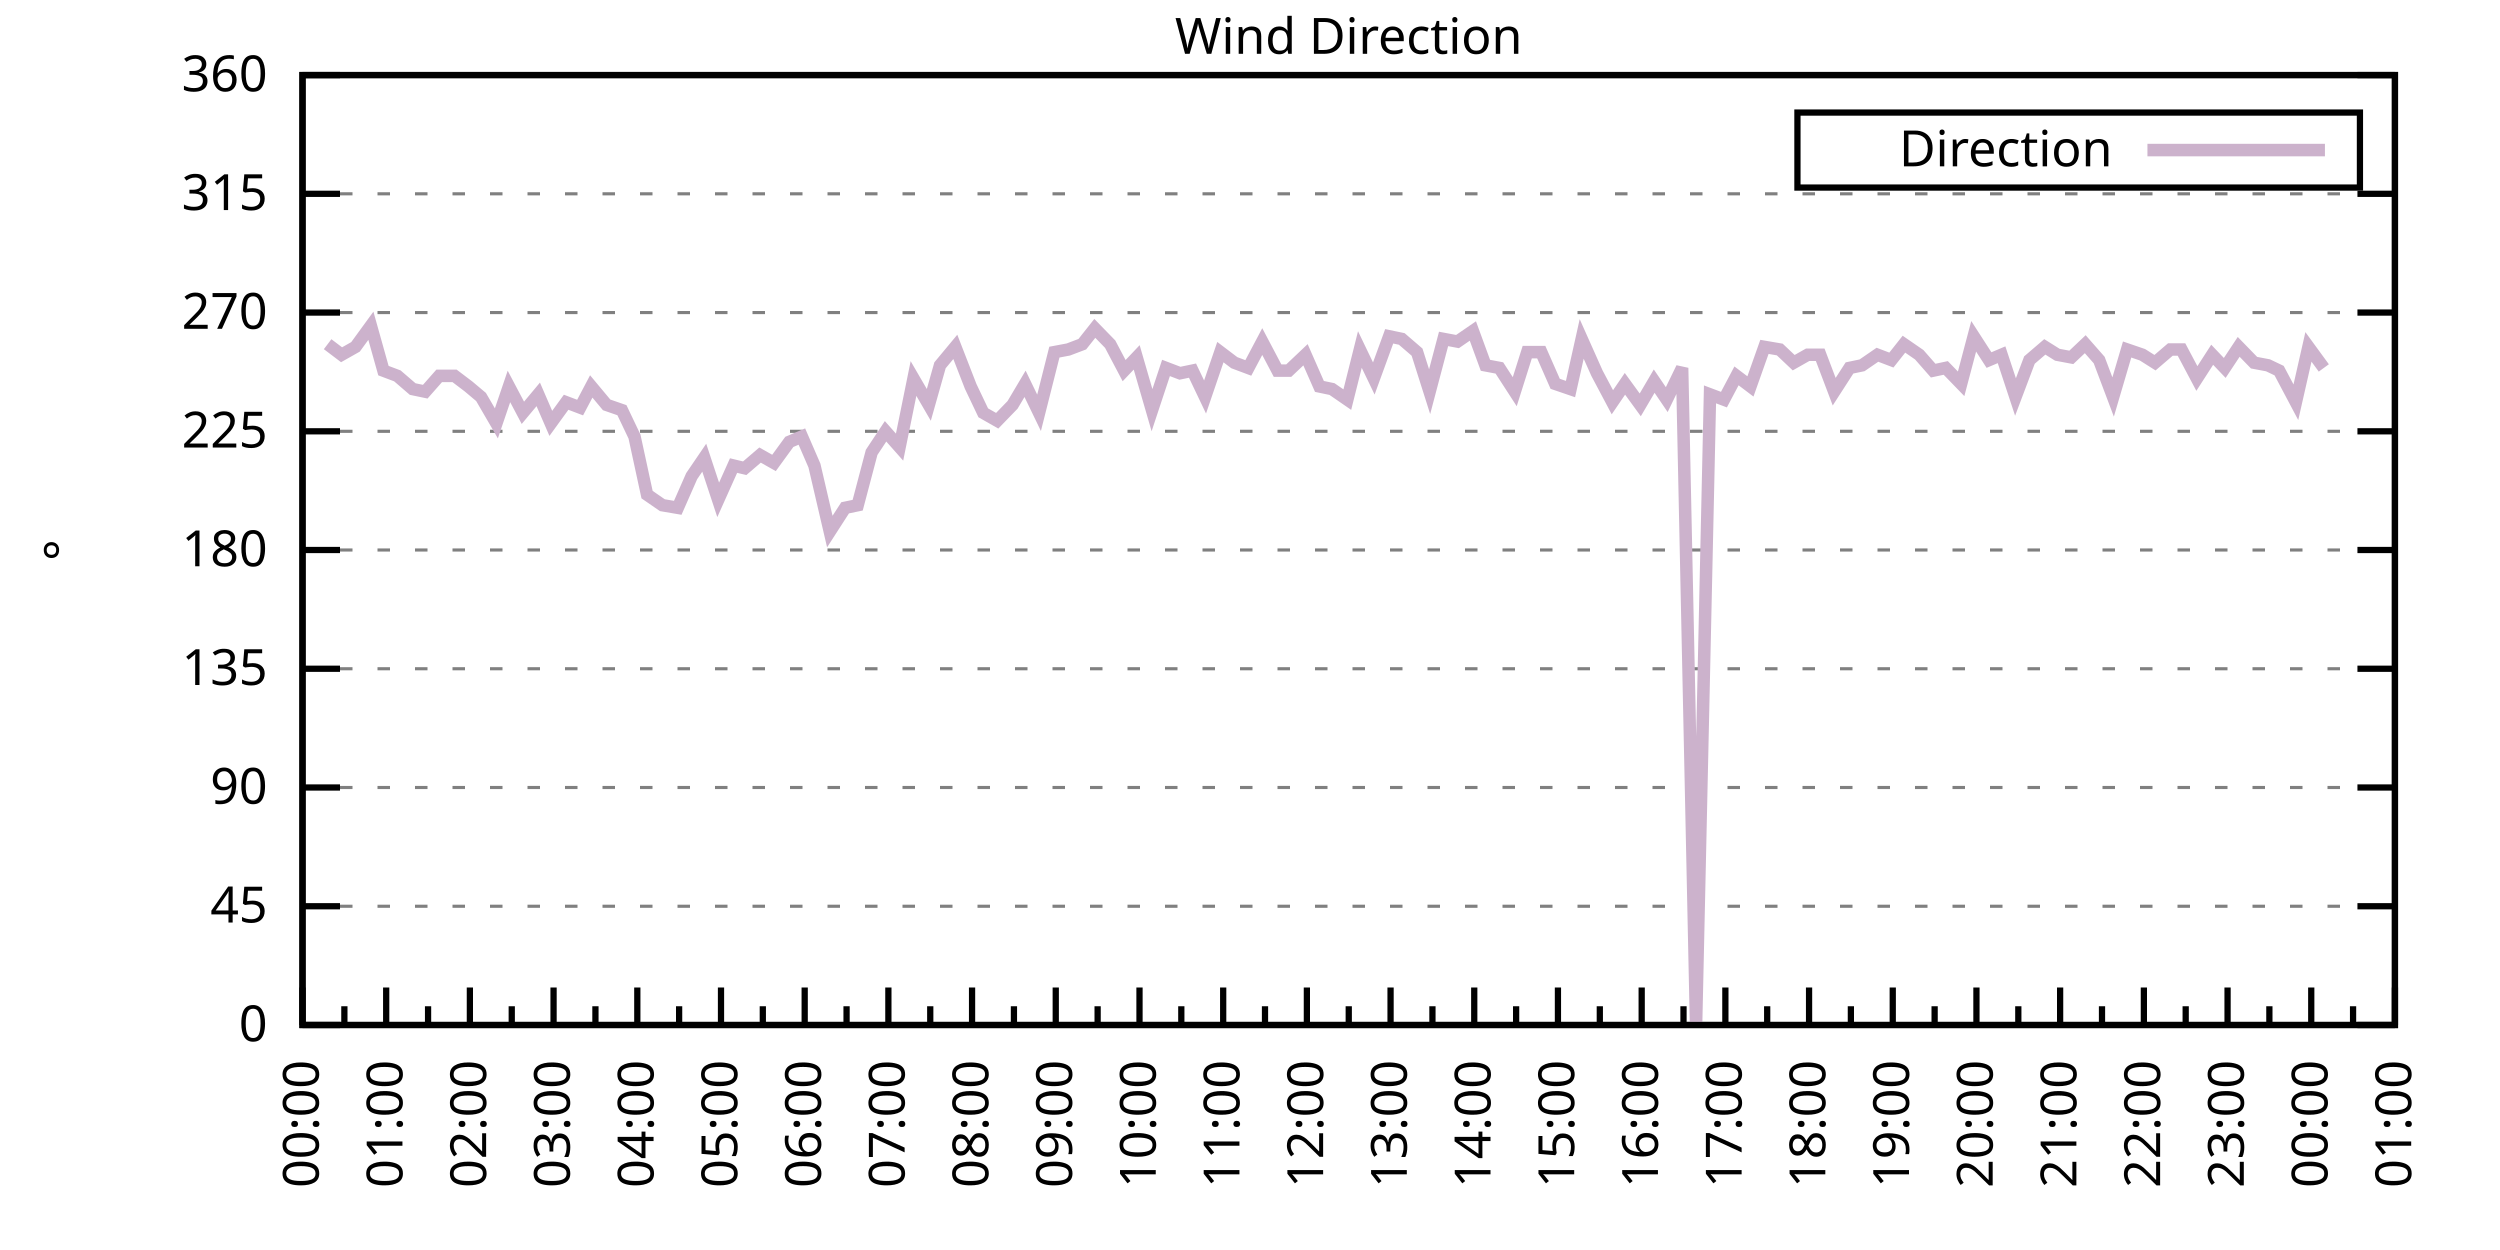
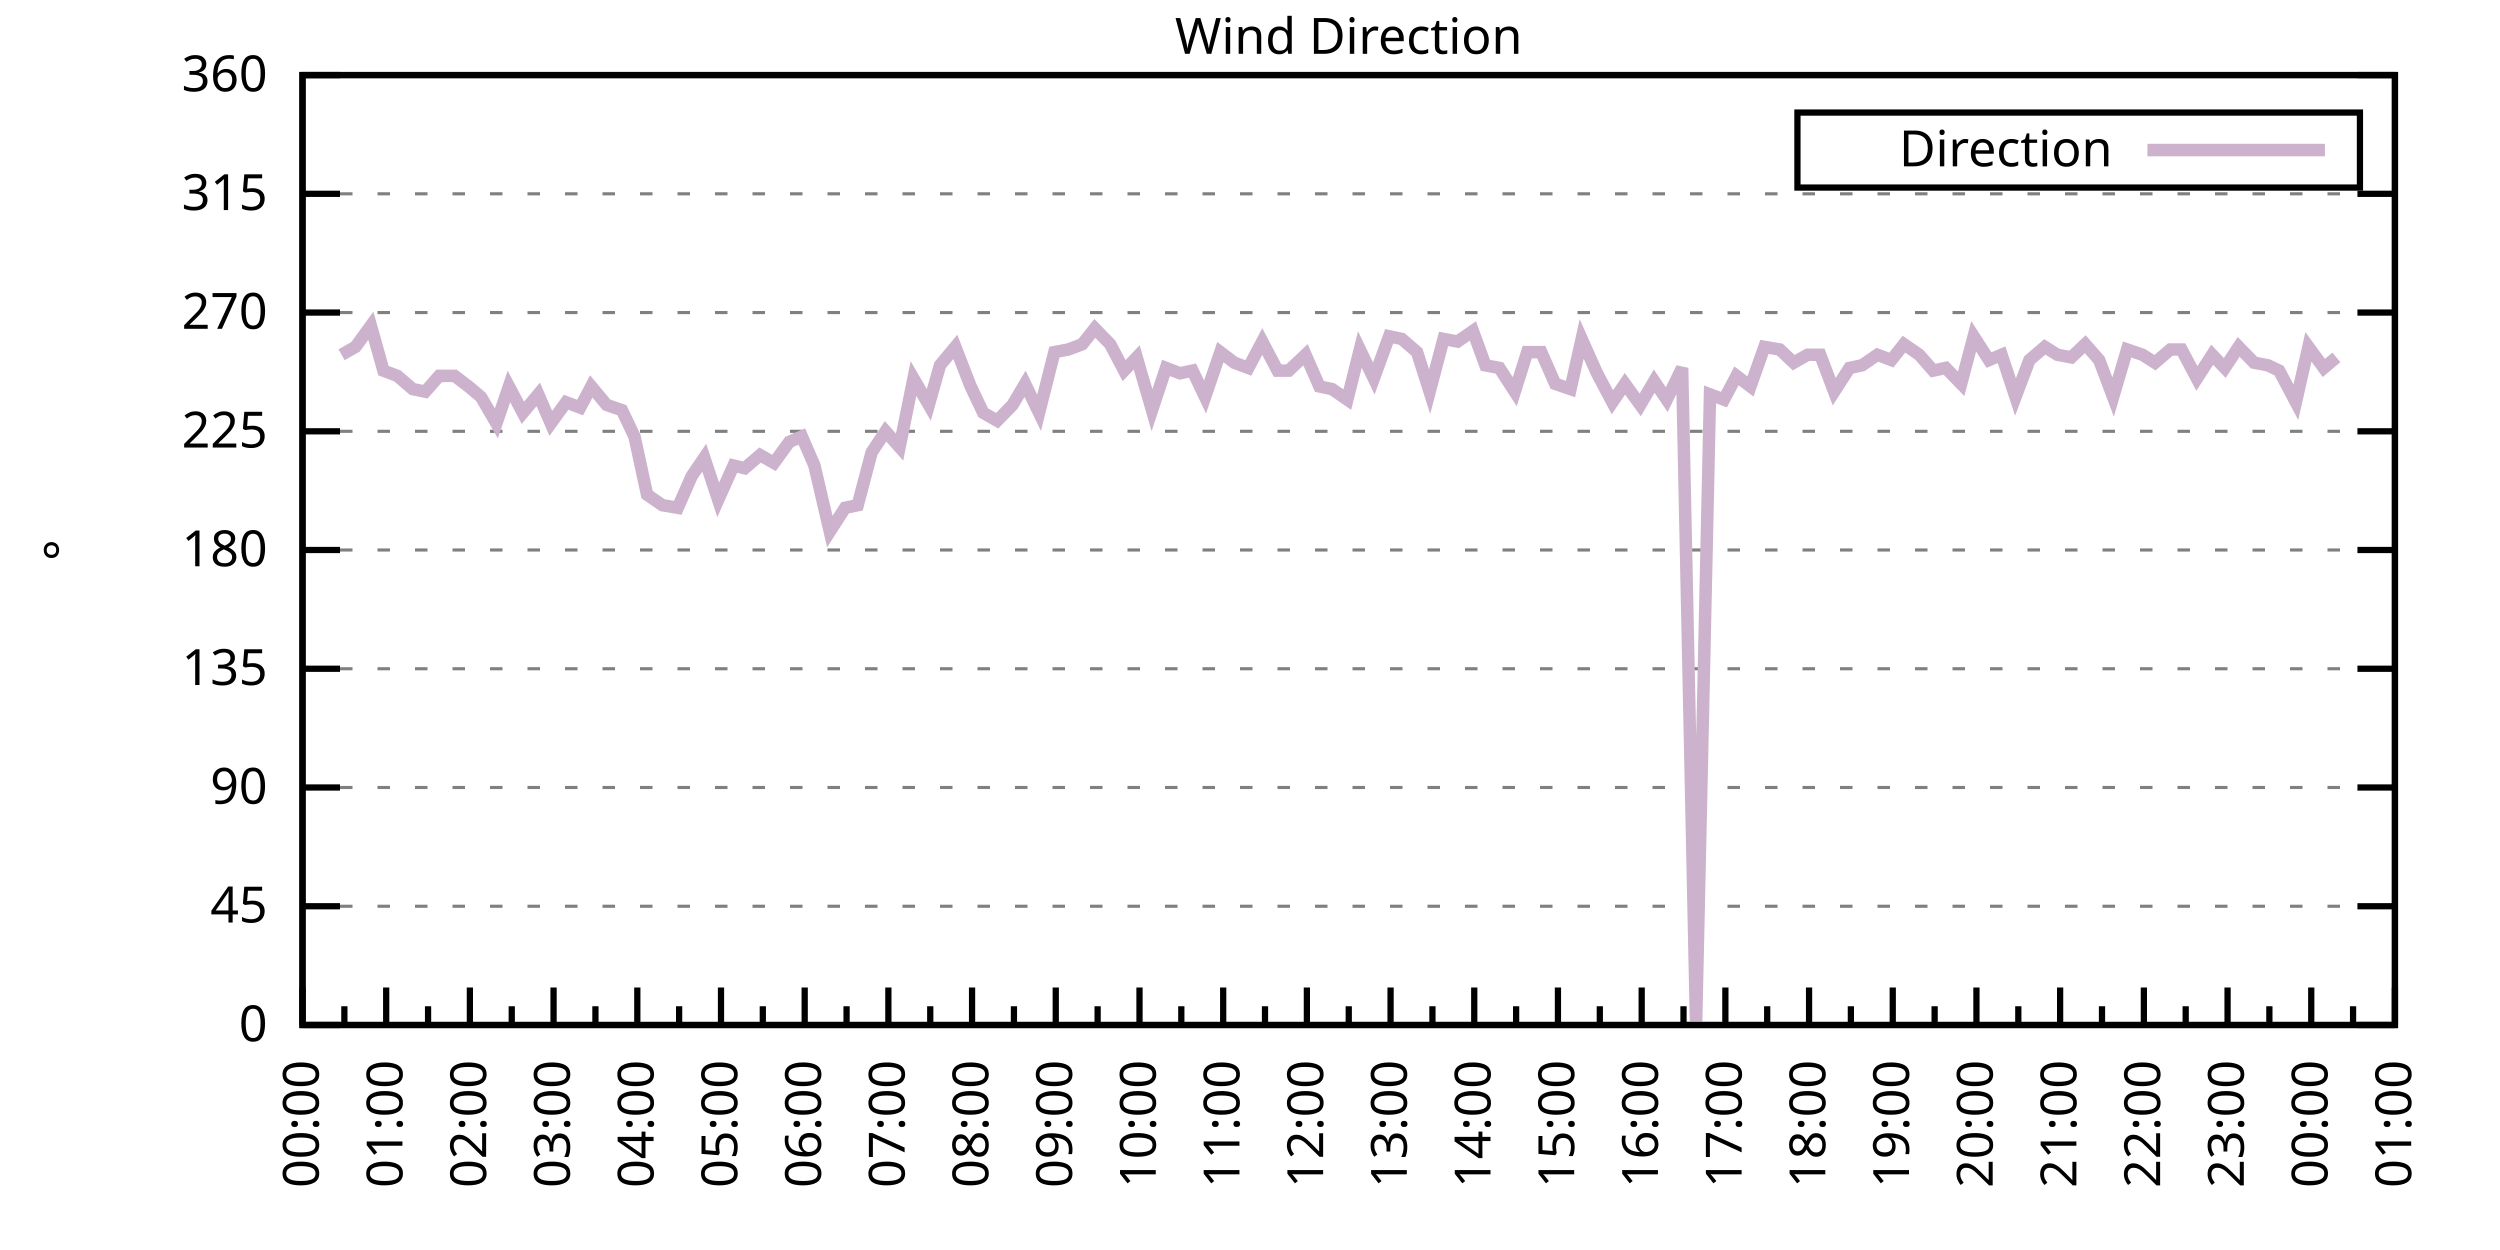
<svg xmlns="http://www.w3.org/2000/svg" xmlns:xlink="http://www.w3.org/1999/xlink" width="400" height="200" viewBox="0 0 400 200">
  <g id="gnuplot_canvas">
    <rect x="0" y="0" width="400" height="200" fill="none" />
    <defs>
      <circle id="gpDot" r="0.5" stroke-width="0.5" stroke="currentColor" />
      <path id="gpPt0" stroke-width="0.333" stroke="currentColor" d="M-1,0 h2 M0,-1 v2" />
      <path id="gpPt1" stroke-width="0.333" stroke="currentColor" d="M-1,-1 L1,1 M1,-1 L-1,1" />
      <path id="gpPt2" stroke-width="0.333" stroke="currentColor" d="M-1,0 L1,0 M0,-1 L0,1 M-1,-1 L1,1 M-1,1 L1,-1" />
      <rect id="gpPt3" stroke-width="0.333" stroke="currentColor" x="-1" y="-1" width="2" height="2" />
      <rect id="gpPt4" stroke-width="0.333" stroke="currentColor" fill="currentColor" x="-1" y="-1" width="2" height="2" />
      <circle id="gpPt5" stroke-width="0.333" stroke="currentColor" cx="0" cy="0" r="1" />
      <use xlink:href="#gpPt5" id="gpPt6" fill="currentColor" stroke="none" />
      <path id="gpPt7" stroke-width="0.333" stroke="currentColor" d="M0,-1.33 L-1.33,0.67 L1.33,0.67 z" />
      <use xlink:href="#gpPt7" id="gpPt8" fill="currentColor" stroke="none" />
      <use xlink:href="#gpPt7" id="gpPt9" stroke="currentColor" transform="rotate(180)" />
      <use xlink:href="#gpPt9" id="gpPt10" fill="currentColor" stroke="none" />
      <use xlink:href="#gpPt3" id="gpPt11" stroke="currentColor" transform="rotate(45)" />
      <use xlink:href="#gpPt11" id="gpPt12" fill="currentColor" stroke="none" />
      <path id="gpPt13" stroke-width="0.333" stroke="currentColor" d="M0,1.330 L1.265,0.411 L0.782,-1.067 L-0.782,-1.076 L-1.265,0.411 z" />
      <use xlink:href="#gpPt13" id="gpPt14" fill="currentColor" stroke="none" />
      <filter id="textbox" filterUnits="objectBoundingBox" x="0" y="0" height="1" width="1">
        <feFlood flood-color="white" flood-opacity="1" result="bgnd" />
        <feComposite in="SourceGraphic" in2="bgnd" operator="atop" />
      </filter>
      <filter id="greybox" filterUnits="objectBoundingBox" x="0" y="0" height="1" width="1">
        <feFlood flood-color="lightgrey" flood-opacity="1" result="grey" />
        <feComposite in="SourceGraphic" in2="grey" operator="atop" />
      </filter>
    </defs>
    <g fill="none" color="white" stroke="currentColor" stroke-width="1.00" stroke-linecap="butt" stroke-linejoin="miter">
</g>
    <g fill="none" color="black" stroke="currentColor" stroke-width="1.00" stroke-linecap="butt" stroke-linejoin="miter">
      <g stroke="none" shape-rendering="crispEdges">
        <polygon fill="rgb(255, 255, 255)" points="48.40,164.00 383.18,164.00 383.18,12.02 48.40,12.02 " />
      </g>
    </g>
    <g fill="none" color="black" stroke="currentColor" stroke-width="1.00" stroke-linecap="butt" stroke-linejoin="miter">
</g>
    <g fill="none" color="black" stroke="black" stroke-width="0.50" stroke-linecap="butt" stroke-linejoin="miter">
</g>
    <g fill="none" color="gray" stroke="currentColor" stroke-width="0.50" stroke-linecap="butt" stroke-linejoin="miter">
      <path stroke="gray" stroke-dasharray="2,4" class="gridline" d="M48.40,164.00 L383.19,164.00  " />
    </g>
    <g fill="none" color="gray" stroke="gray" stroke-width="1.00" stroke-linecap="butt" stroke-linejoin="miter">
</g>
    <g fill="none" color="black" stroke="currentColor" stroke-width="1.00" stroke-linecap="butt" stroke-linejoin="miter">
      <path stroke="black" d="M48.40,164.00 L54.40,164.00 M383.19,164.00 L377.19,164.00  " />
      <g transform="translate(42.80,166.60)" stroke="none" fill="black" font-family="Sans" font-size="8.00" text-anchor="end">
        <text>
          <tspan font-family="Sans"> 0</tspan>
        </text>
      </g>
    </g>
    <g fill="none" color="black" stroke="currentColor" stroke-width="1.00" stroke-linecap="butt" stroke-linejoin="miter">
</g>
    <g fill="none" color="black" stroke="black" stroke-width="0.50" stroke-linecap="butt" stroke-linejoin="miter">
</g>
    <g fill="none" color="gray" stroke="currentColor" stroke-width="0.50" stroke-linecap="butt" stroke-linejoin="miter">
      <path stroke="gray" stroke-dasharray="2,4" class="gridline" d="M48.40,145.00 L383.19,145.00  " />
    </g>
    <g fill="none" color="gray" stroke="gray" stroke-width="1.00" stroke-linecap="butt" stroke-linejoin="miter">
</g>
    <g fill="none" color="black" stroke="currentColor" stroke-width="1.00" stroke-linecap="butt" stroke-linejoin="miter">
      <path stroke="black" d="M48.40,145.00 L54.40,145.00 M383.19,145.00 L377.19,145.00  " />
      <g transform="translate(42.80,147.60)" stroke="none" fill="black" font-family="Sans" font-size="8.00" text-anchor="end">
        <text>
          <tspan font-family="Sans"> 45</tspan>
        </text>
      </g>
    </g>
    <g fill="none" color="black" stroke="currentColor" stroke-width="1.00" stroke-linecap="butt" stroke-linejoin="miter">
</g>
    <g fill="none" color="black" stroke="black" stroke-width="0.50" stroke-linecap="butt" stroke-linejoin="miter">
</g>
    <g fill="none" color="gray" stroke="currentColor" stroke-width="0.50" stroke-linecap="butt" stroke-linejoin="miter">
      <path stroke="gray" stroke-dasharray="2,4" class="gridline" d="M48.40,126.00 L383.19,126.00  " />
    </g>
    <g fill="none" color="gray" stroke="gray" stroke-width="1.00" stroke-linecap="butt" stroke-linejoin="miter">
</g>
    <g fill="none" color="black" stroke="currentColor" stroke-width="1.00" stroke-linecap="butt" stroke-linejoin="miter">
      <path stroke="black" d="M48.40,126.00 L54.40,126.00 M383.19,126.00 L377.19,126.00  " />
      <g transform="translate(42.80,128.60)" stroke="none" fill="black" font-family="Sans" font-size="8.00" text-anchor="end">
        <text>
          <tspan font-family="Sans"> 90</tspan>
        </text>
      </g>
    </g>
    <g fill="none" color="black" stroke="currentColor" stroke-width="1.00" stroke-linecap="butt" stroke-linejoin="miter">
</g>
    <g fill="none" color="black" stroke="black" stroke-width="0.50" stroke-linecap="butt" stroke-linejoin="miter">
</g>
    <g fill="none" color="gray" stroke="currentColor" stroke-width="0.50" stroke-linecap="butt" stroke-linejoin="miter">
      <path stroke="gray" stroke-dasharray="2,4" class="gridline" d="M48.40,107.00 L383.19,107.00  " />
    </g>
    <g fill="none" color="gray" stroke="gray" stroke-width="1.00" stroke-linecap="butt" stroke-linejoin="miter">
</g>
    <g fill="none" color="black" stroke="currentColor" stroke-width="1.00" stroke-linecap="butt" stroke-linejoin="miter">
      <path stroke="black" d="M48.40,107.00 L54.40,107.00 M383.19,107.00 L377.19,107.00  " />
      <g transform="translate(42.80,109.60)" stroke="none" fill="black" font-family="Sans" font-size="8.00" text-anchor="end">
        <text>
          <tspan font-family="Sans"> 135</tspan>
        </text>
      </g>
    </g>
    <g fill="none" color="black" stroke="currentColor" stroke-width="1.00" stroke-linecap="butt" stroke-linejoin="miter">
</g>
    <g fill="none" color="black" stroke="black" stroke-width="0.50" stroke-linecap="butt" stroke-linejoin="miter">
</g>
    <g fill="none" color="gray" stroke="currentColor" stroke-width="0.50" stroke-linecap="butt" stroke-linejoin="miter">
      <path stroke="gray" stroke-dasharray="2,4" class="gridline" d="M48.40,88.00 L383.19,88.00  " />
    </g>
    <g fill="none" color="gray" stroke="gray" stroke-width="1.00" stroke-linecap="butt" stroke-linejoin="miter">
</g>
    <g fill="none" color="black" stroke="currentColor" stroke-width="1.00" stroke-linecap="butt" stroke-linejoin="miter">
      <path stroke="black" d="M48.40,88.00 L54.40,88.00 M383.19,88.00 L377.19,88.00  " />
      <g transform="translate(42.80,90.60)" stroke="none" fill="black" font-family="Sans" font-size="8.00" text-anchor="end">
        <text>
          <tspan font-family="Sans"> 180</tspan>
        </text>
      </g>
    </g>
    <g fill="none" color="black" stroke="currentColor" stroke-width="1.00" stroke-linecap="butt" stroke-linejoin="miter">
</g>
    <g fill="none" color="black" stroke="black" stroke-width="0.50" stroke-linecap="butt" stroke-linejoin="miter">
</g>
    <g fill="none" color="gray" stroke="currentColor" stroke-width="0.50" stroke-linecap="butt" stroke-linejoin="miter">
      <path stroke="gray" stroke-dasharray="2,4" class="gridline" d="M48.40,69.01 L383.19,69.01  " />
    </g>
    <g fill="none" color="gray" stroke="gray" stroke-width="1.00" stroke-linecap="butt" stroke-linejoin="miter">
</g>
    <g fill="none" color="black" stroke="currentColor" stroke-width="1.00" stroke-linecap="butt" stroke-linejoin="miter">
      <path stroke="black" d="M48.40,69.01 L54.40,69.01 M383.19,69.01 L377.19,69.01  " />
      <g transform="translate(42.80,71.61)" stroke="none" fill="black" font-family="Sans" font-size="8.00" text-anchor="end">
        <text>
          <tspan font-family="Sans"> 225</tspan>
        </text>
      </g>
    </g>
    <g fill="none" color="black" stroke="currentColor" stroke-width="1.00" stroke-linecap="butt" stroke-linejoin="miter">
</g>
    <g fill="none" color="black" stroke="black" stroke-width="0.50" stroke-linecap="butt" stroke-linejoin="miter">
</g>
    <g fill="none" color="gray" stroke="currentColor" stroke-width="0.50" stroke-linecap="butt" stroke-linejoin="miter">
      <path stroke="gray" stroke-dasharray="2,4" class="gridline" d="M48.40,50.01 L383.19,50.01  " />
    </g>
    <g fill="none" color="gray" stroke="gray" stroke-width="1.00" stroke-linecap="butt" stroke-linejoin="miter">
</g>
    <g fill="none" color="black" stroke="currentColor" stroke-width="1.00" stroke-linecap="butt" stroke-linejoin="miter">
      <path stroke="black" d="M48.40,50.01 L54.40,50.01 M383.19,50.01 L377.19,50.01  " />
      <g transform="translate(42.80,52.61)" stroke="none" fill="black" font-family="Sans" font-size="8.00" text-anchor="end">
        <text>
          <tspan font-family="Sans"> 270</tspan>
        </text>
      </g>
    </g>
    <g fill="none" color="black" stroke="currentColor" stroke-width="1.00" stroke-linecap="butt" stroke-linejoin="miter">
</g>
    <g fill="none" color="black" stroke="black" stroke-width="0.50" stroke-linecap="butt" stroke-linejoin="miter">
</g>
    <g fill="none" color="gray" stroke="currentColor" stroke-width="0.50" stroke-linecap="butt" stroke-linejoin="miter">
      <path stroke="gray" stroke-dasharray="2,4" class="gridline" d="M48.40,31.01 L383.19,31.01  " />
    </g>
    <g fill="none" color="gray" stroke="gray" stroke-width="1.00" stroke-linecap="butt" stroke-linejoin="miter">
</g>
    <g fill="none" color="black" stroke="currentColor" stroke-width="1.00" stroke-linecap="butt" stroke-linejoin="miter">
      <path stroke="black" d="M48.40,31.01 L54.40,31.01 M383.19,31.01 L377.19,31.01  " />
      <g transform="translate(42.80,33.61)" stroke="none" fill="black" font-family="Sans" font-size="8.00" text-anchor="end">
        <text>
          <tspan font-family="Sans"> 315</tspan>
        </text>
      </g>
    </g>
    <g fill="none" color="black" stroke="currentColor" stroke-width="1.00" stroke-linecap="butt" stroke-linejoin="miter">
</g>
    <g fill="none" color="black" stroke="black" stroke-width="0.50" stroke-linecap="butt" stroke-linejoin="miter">
</g>
    <g fill="none" color="gray" stroke="currentColor" stroke-width="0.50" stroke-linecap="butt" stroke-linejoin="miter">
      <path stroke="gray" stroke-dasharray="2,4" class="gridline" d="M48.40,12.01 L383.19,12.01  " />
    </g>
    <g fill="none" color="gray" stroke="gray" stroke-width="1.00" stroke-linecap="butt" stroke-linejoin="miter">
</g>
    <g fill="none" color="black" stroke="currentColor" stroke-width="1.00" stroke-linecap="butt" stroke-linejoin="miter">
      <path stroke="black" d="M48.40,12.01 L54.40,12.01 M383.19,12.01 L377.19,12.01  " />
      <g transform="translate(42.80,14.61)" stroke="none" fill="black" font-family="Sans" font-size="8.00" text-anchor="end">
        <text>
          <tspan font-family="Sans"> 360</tspan>
        </text>
      </g>
    </g>
    <g fill="none" color="black" stroke="currentColor" stroke-width="1.00" stroke-linecap="butt" stroke-linejoin="miter">
      <path stroke="black" d="M48.40,164.00 L48.40,158.00  " />
      <g transform="translate(51.00,169.60) rotate(270)" stroke="none" fill="black" font-family="Sans" font-size="8.00" text-anchor="end">
        <text>
          <tspan font-family="Sans">00:00</tspan>
        </text>
      </g>
    </g>
    <g fill="none" color="black" stroke="currentColor" stroke-width="1.00" stroke-linecap="butt" stroke-linejoin="miter">
      <path stroke="black" d="M55.10,164.00 L55.10,161.00 M61.79,164.00 L61.79,158.00  " />
      <g transform="translate(64.39,169.60) rotate(270)" stroke="none" fill="black" font-family="Sans" font-size="8.00" text-anchor="end">
        <text>
          <tspan font-family="Sans">01:00</tspan>
        </text>
      </g>
    </g>
    <g fill="none" color="black" stroke="currentColor" stroke-width="1.00" stroke-linecap="butt" stroke-linejoin="miter">
      <path stroke="black" d="M68.49,164.00 L68.49,161.00 M75.18,164.00 L75.18,158.00  " />
      <g transform="translate(77.78,169.60) rotate(270)" stroke="none" fill="black" font-family="Sans" font-size="8.00" text-anchor="end">
        <text>
          <tspan font-family="Sans">02:00</tspan>
        </text>
      </g>
    </g>
    <g fill="none" color="black" stroke="currentColor" stroke-width="1.00" stroke-linecap="butt" stroke-linejoin="miter">
      <path stroke="black" d="M81.88,164.00 L81.88,161.00 M88.57,164.00 L88.57,158.00  " />
      <g transform="translate(91.17,169.60) rotate(270)" stroke="none" fill="black" font-family="Sans" font-size="8.00" text-anchor="end">
        <text>
          <tspan font-family="Sans">03:00</tspan>
        </text>
      </g>
    </g>
    <g fill="none" color="black" stroke="currentColor" stroke-width="1.00" stroke-linecap="butt" stroke-linejoin="miter">
      <path stroke="black" d="M95.27,164.00 L95.27,161.00 M101.97,164.00 L101.97,158.00  " />
      <g transform="translate(104.57,169.60) rotate(270)" stroke="none" fill="black" font-family="Sans" font-size="8.00" text-anchor="end">
        <text>
          <tspan font-family="Sans">04:00</tspan>
        </text>
      </g>
    </g>
    <g fill="none" color="black" stroke="currentColor" stroke-width="1.00" stroke-linecap="butt" stroke-linejoin="miter">
      <path stroke="black" d="M108.66,164.00 L108.66,161.00 M115.36,164.00 L115.36,158.00  " />
      <g transform="translate(117.96,169.60) rotate(270)" stroke="none" fill="black" font-family="Sans" font-size="8.00" text-anchor="end">
        <text>
          <tspan font-family="Sans">05:00</tspan>
        </text>
      </g>
    </g>
    <g fill="none" color="black" stroke="currentColor" stroke-width="1.00" stroke-linecap="butt" stroke-linejoin="miter">
      <path stroke="black" d="M122.05,164.00 L122.05,161.00 M128.75,164.00 L128.75,158.00  " />
      <g transform="translate(131.35,169.60) rotate(270)" stroke="none" fill="black" font-family="Sans" font-size="8.00" text-anchor="end">
        <text>
          <tspan font-family="Sans">06:00</tspan>
        </text>
      </g>
    </g>
    <g fill="none" color="black" stroke="currentColor" stroke-width="1.00" stroke-linecap="butt" stroke-linejoin="miter">
      <path stroke="black" d="M135.45,164.00 L135.45,161.00 M142.14,164.00 L142.14,158.00  " />
      <g transform="translate(144.74,169.60) rotate(270)" stroke="none" fill="black" font-family="Sans" font-size="8.00" text-anchor="end">
        <text>
          <tspan font-family="Sans">07:00</tspan>
        </text>
      </g>
    </g>
    <g fill="none" color="black" stroke="currentColor" stroke-width="1.00" stroke-linecap="butt" stroke-linejoin="miter">
      <path stroke="black" d="M148.84,164.00 L148.84,161.00 M155.53,164.00 L155.53,158.00  " />
      <g transform="translate(158.13,169.60) rotate(270)" stroke="none" fill="black" font-family="Sans" font-size="8.00" text-anchor="end">
        <text>
          <tspan font-family="Sans">08:00</tspan>
        </text>
      </g>
    </g>
    <g fill="none" color="black" stroke="currentColor" stroke-width="1.00" stroke-linecap="butt" stroke-linejoin="miter">
      <path stroke="black" d="M162.23,164.00 L162.23,161.00 M168.92,164.00 L168.92,158.00  " />
      <g transform="translate(171.52,169.60) rotate(270)" stroke="none" fill="black" font-family="Sans" font-size="8.00" text-anchor="end">
        <text>
          <tspan font-family="Sans">09:00</tspan>
        </text>
      </g>
    </g>
    <g fill="none" color="black" stroke="currentColor" stroke-width="1.00" stroke-linecap="butt" stroke-linejoin="miter">
      <path stroke="black" d="M175.62,164.00 L175.62,161.00 M182.32,164.00 L182.32,158.00  " />
      <g transform="translate(184.92,169.60) rotate(270)" stroke="none" fill="black" font-family="Sans" font-size="8.00" text-anchor="end">
        <text>
          <tspan font-family="Sans">10:00</tspan>
        </text>
      </g>
    </g>
    <g fill="none" color="black" stroke="currentColor" stroke-width="1.00" stroke-linecap="butt" stroke-linejoin="miter">
      <path stroke="black" d="M189.01,164.00 L189.01,161.00 M195.71,164.00 L195.71,158.00  " />
      <g transform="translate(198.31,169.60) rotate(270)" stroke="none" fill="black" font-family="Sans" font-size="8.00" text-anchor="end">
        <text>
          <tspan font-family="Sans">11:00</tspan>
        </text>
      </g>
    </g>
    <g fill="none" color="black" stroke="currentColor" stroke-width="1.00" stroke-linecap="butt" stroke-linejoin="miter">
      <path stroke="black" d="M202.40,164.00 L202.40,161.00 M209.10,164.00 L209.10,158.00  " />
      <g transform="translate(211.70,169.60) rotate(270)" stroke="none" fill="black" font-family="Sans" font-size="8.00" text-anchor="end">
        <text>
          <tspan font-family="Sans">12:00</tspan>
        </text>
      </g>
    </g>
    <g fill="none" color="black" stroke="currentColor" stroke-width="1.00" stroke-linecap="butt" stroke-linejoin="miter">
      <path stroke="black" d="M215.80,164.00 L215.80,161.00 M222.49,164.00 L222.49,158.00  " />
      <g transform="translate(225.09,169.60) rotate(270)" stroke="none" fill="black" font-family="Sans" font-size="8.00" text-anchor="end">
        <text>
          <tspan font-family="Sans">13:00</tspan>
        </text>
      </g>
    </g>
    <g fill="none" color="black" stroke="currentColor" stroke-width="1.00" stroke-linecap="butt" stroke-linejoin="miter">
      <path stroke="black" d="M229.19,164.00 L229.19,161.00 M235.88,164.00 L235.88,158.00  " />
      <g transform="translate(238.48,169.60) rotate(270)" stroke="none" fill="black" font-family="Sans" font-size="8.00" text-anchor="end">
        <text>
          <tspan font-family="Sans">14:00</tspan>
        </text>
      </g>
    </g>
    <g fill="none" color="black" stroke="currentColor" stroke-width="1.00" stroke-linecap="butt" stroke-linejoin="miter">
      <path stroke="black" d="M242.58,164.00 L242.58,161.00 M249.27,164.00 L249.27,158.00  " />
      <g transform="translate(251.87,169.60) rotate(270)" stroke="none" fill="black" font-family="Sans" font-size="8.00" text-anchor="end">
        <text>
          <tspan font-family="Sans">15:00</tspan>
        </text>
      </g>
    </g>
    <g fill="none" color="black" stroke="currentColor" stroke-width="1.00" stroke-linecap="butt" stroke-linejoin="miter">
      <path stroke="black" d="M255.97,164.00 L255.97,161.00 M262.67,164.00 L262.67,158.00  " />
      <g transform="translate(265.27,169.60) rotate(270)" stroke="none" fill="black" font-family="Sans" font-size="8.00" text-anchor="end">
        <text>
          <tspan font-family="Sans">16:00</tspan>
        </text>
      </g>
    </g>
    <g fill="none" color="black" stroke="currentColor" stroke-width="1.00" stroke-linecap="butt" stroke-linejoin="miter">
      <path stroke="black" d="M269.36,164.00 L269.36,161.00 M276.06,164.00 L276.06,158.00  " />
      <g transform="translate(278.66,169.60) rotate(270)" stroke="none" fill="black" font-family="Sans" font-size="8.00" text-anchor="end">
        <text>
          <tspan font-family="Sans">17:00</tspan>
        </text>
      </g>
    </g>
    <g fill="none" color="black" stroke="currentColor" stroke-width="1.00" stroke-linecap="butt" stroke-linejoin="miter">
      <path stroke="black" d="M282.75,164.00 L282.75,161.00 M289.45,164.00 L289.45,158.00  " />
      <g transform="translate(292.05,169.60) rotate(270)" stroke="none" fill="black" font-family="Sans" font-size="8.00" text-anchor="end">
        <text>
          <tspan font-family="Sans">18:00</tspan>
        </text>
      </g>
    </g>
    <g fill="none" color="black" stroke="currentColor" stroke-width="1.00" stroke-linecap="butt" stroke-linejoin="miter">
      <path stroke="black" d="M296.14,164.00 L296.14,161.00 M302.84,164.00 L302.84,158.00  " />
      <g transform="translate(305.44,169.60) rotate(270)" stroke="none" fill="black" font-family="Sans" font-size="8.00" text-anchor="end">
        <text>
          <tspan font-family="Sans">19:00</tspan>
        </text>
      </g>
    </g>
    <g fill="none" color="black" stroke="currentColor" stroke-width="1.00" stroke-linecap="butt" stroke-linejoin="miter">
      <path stroke="black" d="M309.54,164.00 L309.54,161.00 M316.23,164.00 L316.23,158.00  " />
      <g transform="translate(318.83,169.60) rotate(270)" stroke="none" fill="black" font-family="Sans" font-size="8.00" text-anchor="end">
        <text>
          <tspan font-family="Sans">20:00</tspan>
        </text>
      </g>
    </g>
    <g fill="none" color="black" stroke="currentColor" stroke-width="1.00" stroke-linecap="butt" stroke-linejoin="miter">
      <path stroke="black" d="M322.93,164.00 L322.93,161.00 M329.62,164.00 L329.62,158.00  " />
      <g transform="translate(332.22,169.60) rotate(270)" stroke="none" fill="black" font-family="Sans" font-size="8.00" text-anchor="end">
        <text>
          <tspan font-family="Sans">21:00</tspan>
        </text>
      </g>
    </g>
    <g fill="none" color="black" stroke="currentColor" stroke-width="1.00" stroke-linecap="butt" stroke-linejoin="miter">
      <path stroke="black" d="M336.32,164.00 L336.32,161.00 M343.02,164.00 L343.02,158.00  " />
      <g transform="translate(345.62,169.60) rotate(270)" stroke="none" fill="black" font-family="Sans" font-size="8.00" text-anchor="end">
        <text>
          <tspan font-family="Sans">22:00</tspan>
        </text>
      </g>
    </g>
    <g fill="none" color="black" stroke="currentColor" stroke-width="1.00" stroke-linecap="butt" stroke-linejoin="miter">
      <path stroke="black" d="M349.71,164.00 L349.71,161.00 M356.41,164.00 L356.41,158.00  " />
      <g transform="translate(359.01,169.60) rotate(270)" stroke="none" fill="black" font-family="Sans" font-size="8.00" text-anchor="end">
        <text>
          <tspan font-family="Sans">23:00</tspan>
        </text>
      </g>
    </g>
    <g fill="none" color="black" stroke="currentColor" stroke-width="1.00" stroke-linecap="butt" stroke-linejoin="miter">
      <path stroke="black" d="M363.10,164.00 L363.10,161.00 M369.80,164.00 L369.80,158.00  " />
      <g transform="translate(372.40,169.60) rotate(270)" stroke="none" fill="black" font-family="Sans" font-size="8.00" text-anchor="end">
        <text>
          <tspan font-family="Sans">00:00</tspan>
        </text>
      </g>
    </g>
    <g fill="none" color="black" stroke="currentColor" stroke-width="1.00" stroke-linecap="butt" stroke-linejoin="miter">
      <path stroke="black" d="M376.49,164.00 L376.49,161.00 M383.19,164.00 L383.19,158.00  " />
      <g transform="translate(385.79,169.60) rotate(270)" stroke="none" fill="black" font-family="Sans" font-size="8.00" text-anchor="end">
        <text>
          <tspan font-family="Sans">01:00</tspan>
        </text>
      </g>
    </g>
    <g fill="none" color="black" stroke="currentColor" stroke-width="1.00" stroke-linecap="butt" stroke-linejoin="miter">
</g>
    <g fill="none" color="black" stroke="currentColor" stroke-width="1.00" stroke-linecap="butt" stroke-linejoin="miter">
      <path stroke="black" d="M48.40,12.01 L48.40,164.00 L383.19,164.00 L383.19,12.01 L48.40,12.01 Z  " />
    </g>
    <g fill="none" color="black" stroke="currentColor" stroke-width="1.00" stroke-linecap="butt" stroke-linejoin="miter">
      <g transform="translate(12.80,88.01) rotate(270)" stroke="none" fill="black" font-family="Sans" font-size="8.00" text-anchor="middle">
        <text>
          <tspan font-family="Sans">°</tspan>
        </text>
      </g>
    </g>
    <g fill="none" color="black" stroke="currentColor" stroke-width="1.00" stroke-linecap="butt" stroke-linejoin="miter">
</g>
    <g fill="none" color="black" stroke="currentColor" stroke-width="1.00" stroke-linecap="butt" stroke-linejoin="miter">
      <path stroke="black" d="M287.59,30.01 L287.59,18.01 L377.59,18.01 L377.59,30.01 L287.59,30.01 Z  " />
    </g>
    <g id="Wind_direction_plot_1">
      <g fill="none" color="white" stroke="black" stroke-width="2.00" stroke-linecap="butt" stroke-linejoin="miter">
</g>
      <g fill="none" color="black" stroke="currentColor" stroke-width="2.00" stroke-linecap="butt" stroke-linejoin="miter">
        <g transform="translate(337.99,26.61)" stroke="none" fill="black" font-family="Sans" font-size="8.00" text-anchor="end">
          <text>
            <tspan font-family="Sans">Direction</tspan>
          </text>
        </g>
      </g>
      <g fill="none" color="black" stroke="currentColor" stroke-width="2.00" stroke-linecap="butt" stroke-linejoin="miter">
-         <path stroke="rgb(204, 178, 204)" d="M343.59,24.01 L371.99,24.01 M52.42,55.07 L54.65,56.76 L56.88,55.50 L59.34,52.12 L61.35,59.30 L63.58,60.14   L66.03,62.25 L68.04,62.67 L70.27,60.14 L72.73,60.14 L74.96,61.83 L76.97,63.52 L79.42,67.74 L81.43,61.83   L83.66,66.05 L86.12,63.10 L88.13,67.74 L90.58,64.36 L92.82,65.21 L94.60,61.83 L97.06,64.78 L99.51,65.63   L101.52,69.85 L103.53,79.14 L105.98,80.83 L108.44,81.25 L110.67,76.18 L112.68,73.23 L114.91,79.98 L117.37,74.49   L119.15,74.92 L121.61,72.81 L123.84,74.07 L126.29,70.70 L128.30,69.85 L130.31,74.49 L132.77,85.05 L135.22,81.25   L137.23,80.83 L139.46,72.38 L141.69,69.01 L143.93,71.54 L146.16,60.56 L148.61,64.78 L150.40,58.45 L152.85,55.50   L155.31,61.83 L157.32,66.05 L159.55,67.32 L162.01,64.78 L164.01,61.41 L166.25,66.05 L168.70,56.34 L170.93,55.92   L173.17,55.07 L175.17,52.54 L177.63,55.07 L179.86,59.30 L181.87,57.18 L184.32,65.63 L186.56,58.87 L188.79,59.72   L190.80,59.30 L192.81,63.52 L195.26,56.34 L197.49,58.03 L199.73,58.87 L201.96,54.65 L204.41,59.30 L206.20,59.30   L208.88,56.76 L211.11,61.83 L213.12,62.25 L215.57,63.94 L217.58,55.92 L219.81,60.56 L222.27,53.81 L224.28,54.23   L226.73,56.34 L228.74,62.67 L230.97,54.23 L233.20,54.65 L235.66,52.96 L237.67,58.45 L239.90,58.87 L242.36,62.67   L244.36,56.34 L246.60,56.34 L248.83,61.41 L251.28,62.25 L253.07,54.23 L255.52,59.72 L257.98,64.36 L259.99,61.41   L262.44,64.78 L264.67,60.98 L266.68,63.94 L269.14,58.87 L271.37,164.00 L273.60,63.10 L275.83,63.94 L277.84,60.14   L280.07,61.83 L282.31,55.50 L284.76,55.92 L286.99,58.03 L289.23,56.76 L291.23,56.76 L293.47,62.67 L295.92,58.87   L297.93,58.45 L300.39,56.76 L302.62,57.61 L304.63,55.07 L307.08,56.76 L309.31,59.30 L311.32,58.87 L313.78,61.41   L315.79,53.81 L318.24,57.61 L320.25,56.76 L322.48,63.52 L324.71,57.61 L327.17,55.50 L329.18,56.76 L331.41,57.18   L333.64,55.07 L335.87,57.61 L338.10,63.52 L340.34,55.92 L342.79,56.76 L344.80,58.03 L347.26,55.92 L349.04,55.92   L351.50,60.56 L353.95,56.76 L355.96,58.87 L358.19,55.50 L360.65,58.03 L362.88,58.45 L364.66,59.30 L367.34,64.36   L369.35,55.50 L371.81,58.87  " />
+         <path stroke="rgb(204, 178, 204)" d="M343.59,24.01 L371.99,24.01 M54.65,56.76 L56.88,55.50 L59.34,52.12 L61.35,59.30 L63.58,60.14 L66.03,62.25   L68.04,62.67 L70.27,60.14 L72.73,60.14 L74.96,61.83 L76.97,63.52 L79.42,67.74 L81.43,61.83 L83.66,66.05   L86.12,63.10 L88.13,67.74 L90.58,64.36 L92.82,65.21 L94.60,61.83 L97.06,64.78 L99.51,65.63 L101.52,69.85   L103.53,79.14 L105.98,80.83 L108.44,81.25 L110.67,76.18 L112.68,73.23 L114.91,79.98 L117.37,74.49 L119.15,74.92   L121.61,72.81 L123.84,74.07 L126.29,70.70 L128.30,69.85 L130.31,74.49 L132.77,85.05 L135.22,81.25 L137.23,80.83   L139.46,72.38 L141.69,69.01 L143.93,71.54 L146.16,60.56 L148.61,64.78 L150.40,58.45 L152.85,55.50 L155.31,61.83   L157.32,66.05 L159.55,67.32 L162.01,64.78 L164.01,61.41 L166.25,66.05 L168.70,56.34 L170.93,55.92 L173.17,55.07   L175.17,52.54 L177.63,55.07 L179.86,59.30 L181.87,57.18 L184.32,65.63 L186.56,58.87 L188.79,59.72 L190.80,59.30   L192.81,63.52 L195.26,56.34 L197.49,58.03 L199.73,58.87 L201.96,54.65 L204.41,59.30 L206.20,59.30 L208.88,56.76   L211.11,61.83 L213.12,62.25 L215.57,63.94 L217.58,55.92 L219.81,60.56 L222.27,53.81 L224.28,54.23 L226.73,56.34   L228.74,62.67 L230.97,54.23 L233.20,54.65 L235.66,52.96 L237.67,58.45 L239.90,58.87 L242.36,62.67 L244.36,56.34   L246.60,56.34 L248.83,61.41 L251.28,62.25 L253.07,54.23 L255.52,59.72 L257.98,64.36 L259.99,61.41 L262.44,64.78   L264.67,60.98 L266.68,63.94 L269.14,58.87 L271.37,164.00 L273.60,63.10 L275.83,63.94 L277.84,60.14 L280.07,61.83   L282.31,55.50 L284.76,55.92 L286.99,58.03 L289.23,56.76 L291.23,56.76 L293.47,62.67 L295.92,58.87 L297.93,58.45   L300.39,56.76 L302.62,57.61 L304.63,55.07 L307.08,56.76 L309.31,59.30 L311.32,58.87 L313.78,61.41 L315.79,53.81   L318.24,57.61 L320.25,56.76 L322.48,63.52 L324.71,57.61 L327.17,55.50 L329.18,56.76 L331.41,57.18 L333.64,55.07   L335.87,57.61 L338.10,63.52 L340.34,55.92 L342.79,56.76 L344.80,58.03 L347.26,55.92 L349.04,55.92 L351.50,60.56   L353.95,56.76 L355.96,58.87 L358.19,55.50 L360.65,58.03 L362.88,58.45 L364.66,59.30 L367.34,64.36 L369.35,55.50   L371.81,58.87 L373.82,57.18  " />
      </g>
    </g>
    <g fill="none" color="black" stroke="currentColor" stroke-width="2.00" stroke-linecap="butt" stroke-linejoin="miter">
</g>
    <g fill="none" color="black" stroke="black" stroke-width="1.00" stroke-linecap="butt" stroke-linejoin="miter">
</g>
    <g fill="none" color="black" stroke="currentColor" stroke-width="1.00" stroke-linecap="butt" stroke-linejoin="miter">
      <path stroke="black" d="M48.40,12.01 L48.40,164.00 L383.19,164.00 L383.19,12.01 L48.40,12.01 Z  " />
    </g>
    <g fill="none" color="black" stroke="currentColor" stroke-width="1.00" stroke-linecap="butt" stroke-linejoin="miter">
      <g transform="translate(215.79,8.61)" stroke="none" fill="black" font-family="Sans" font-size="8.00" text-anchor="middle">
        <text>
          <tspan font-family="Sans">Wind Direction</tspan>
        </text>
      </g>
    </g>
    <g fill="none" color="black" stroke="currentColor" stroke-width="1.00" stroke-linecap="butt" stroke-linejoin="miter">
</g>
  </g>
</svg>
